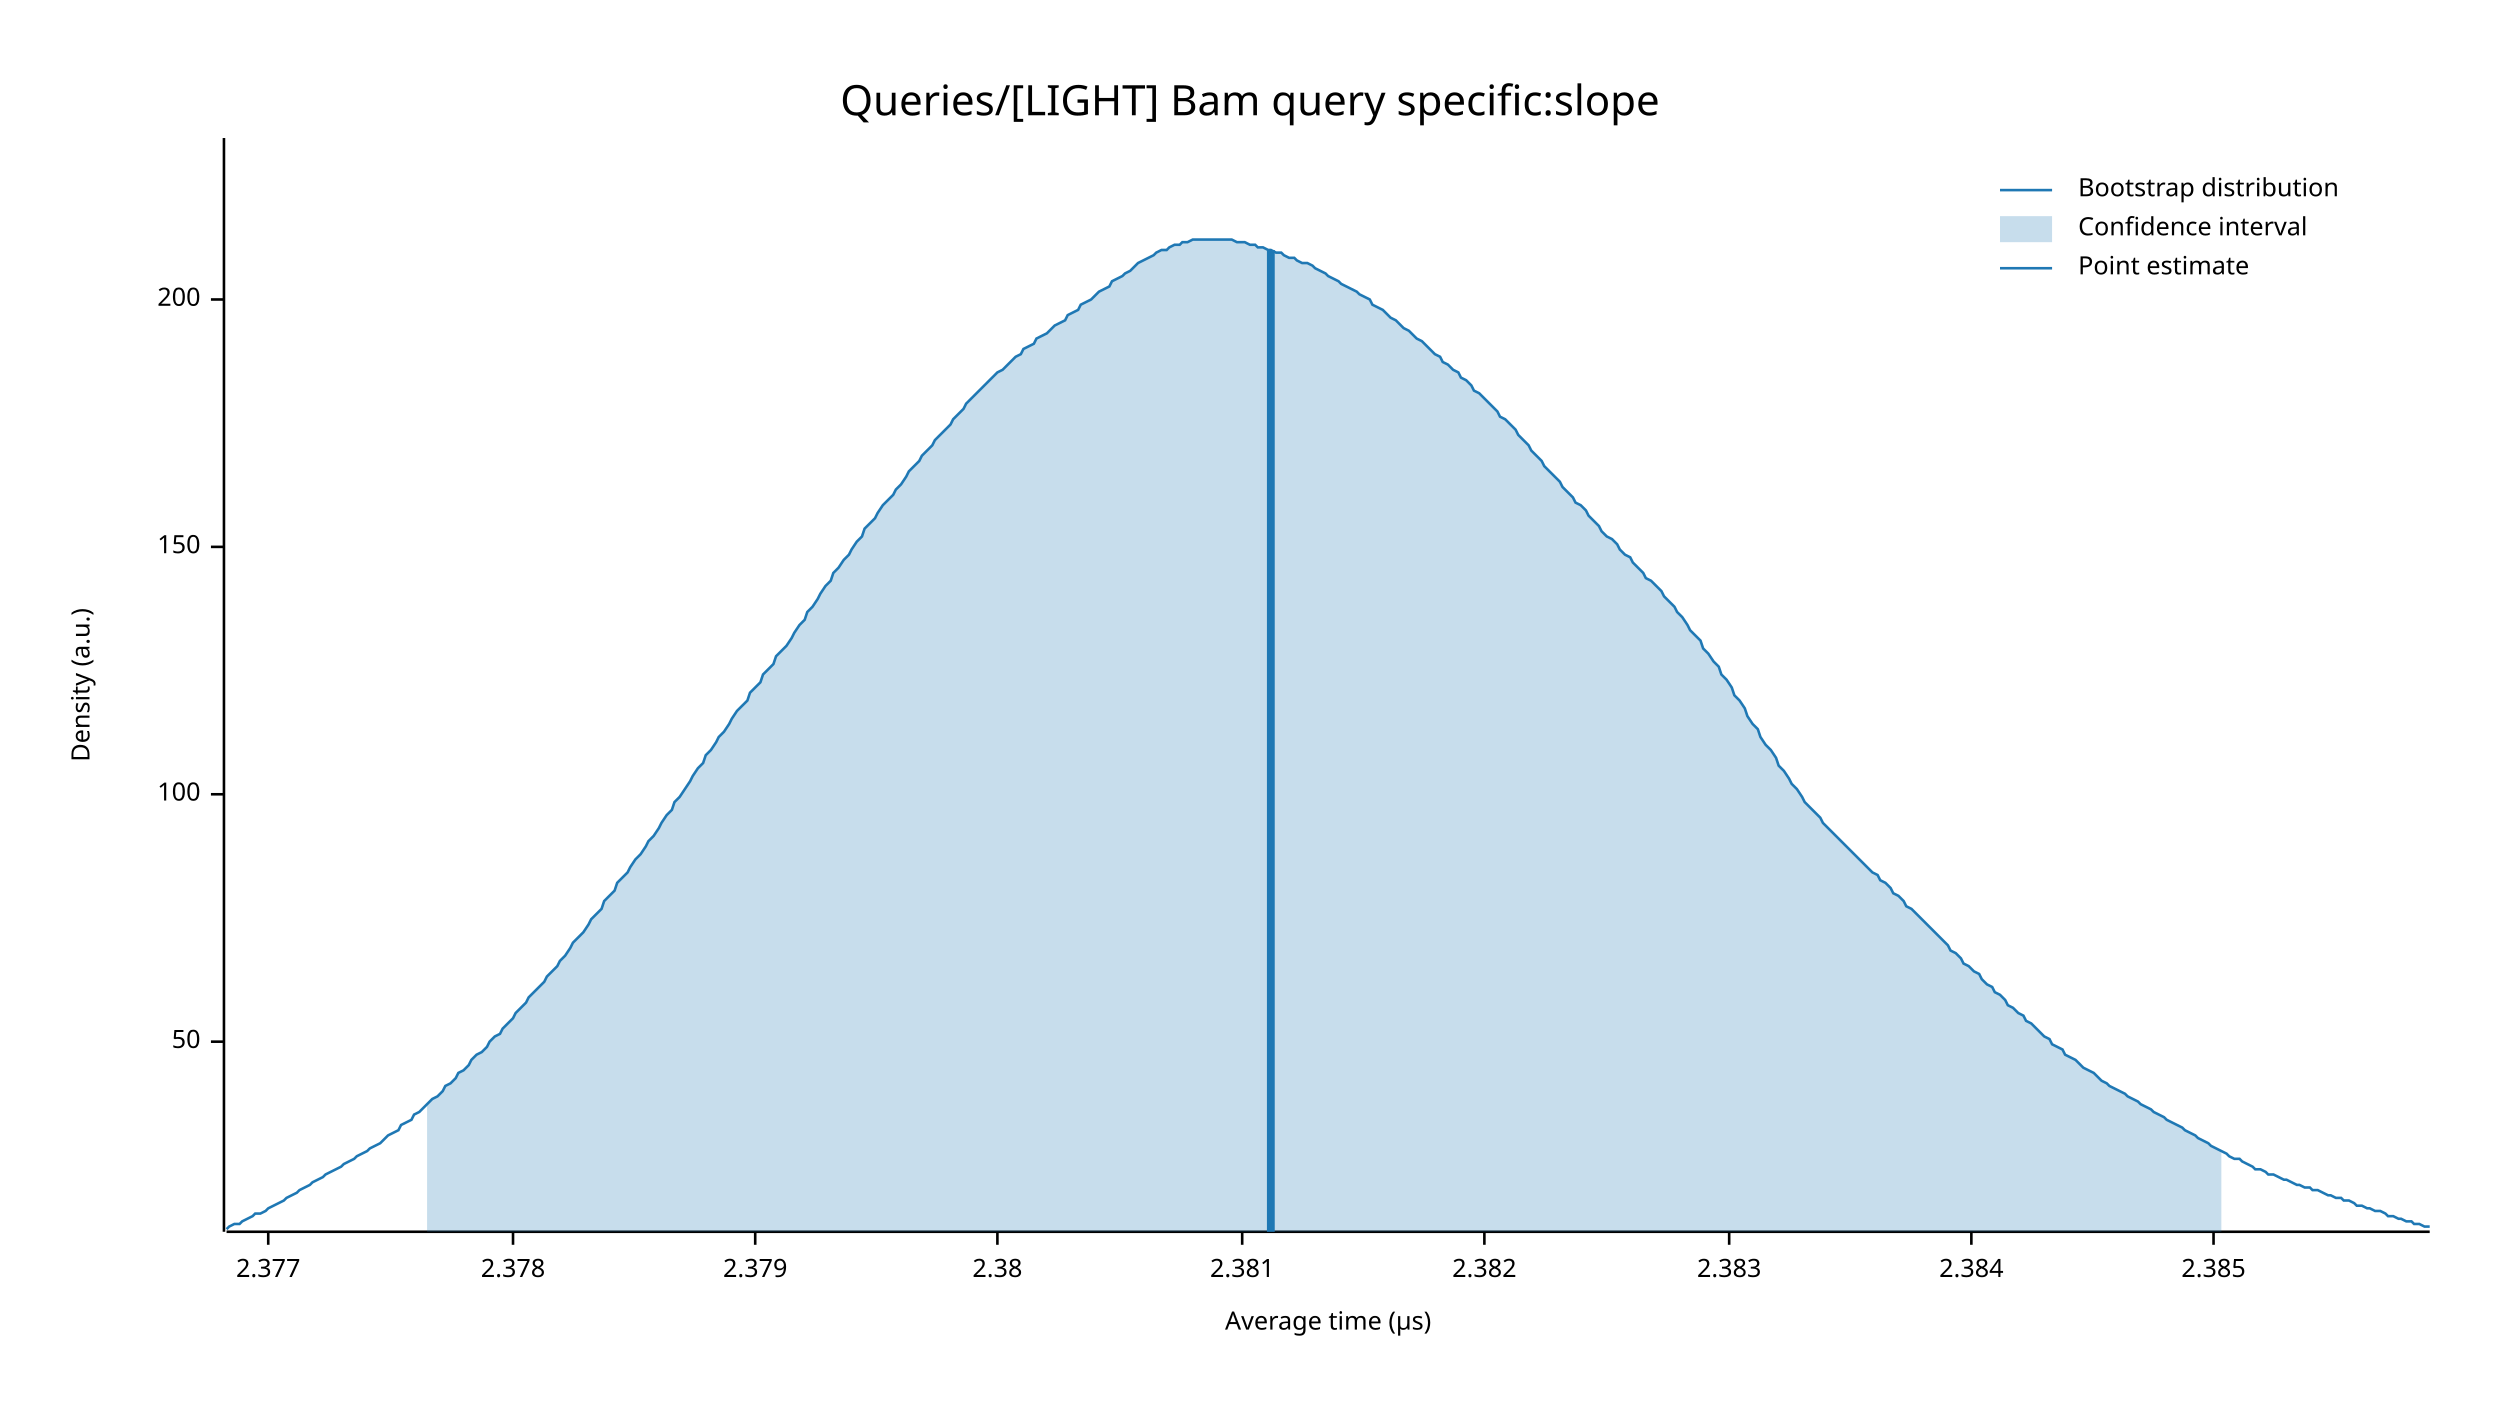
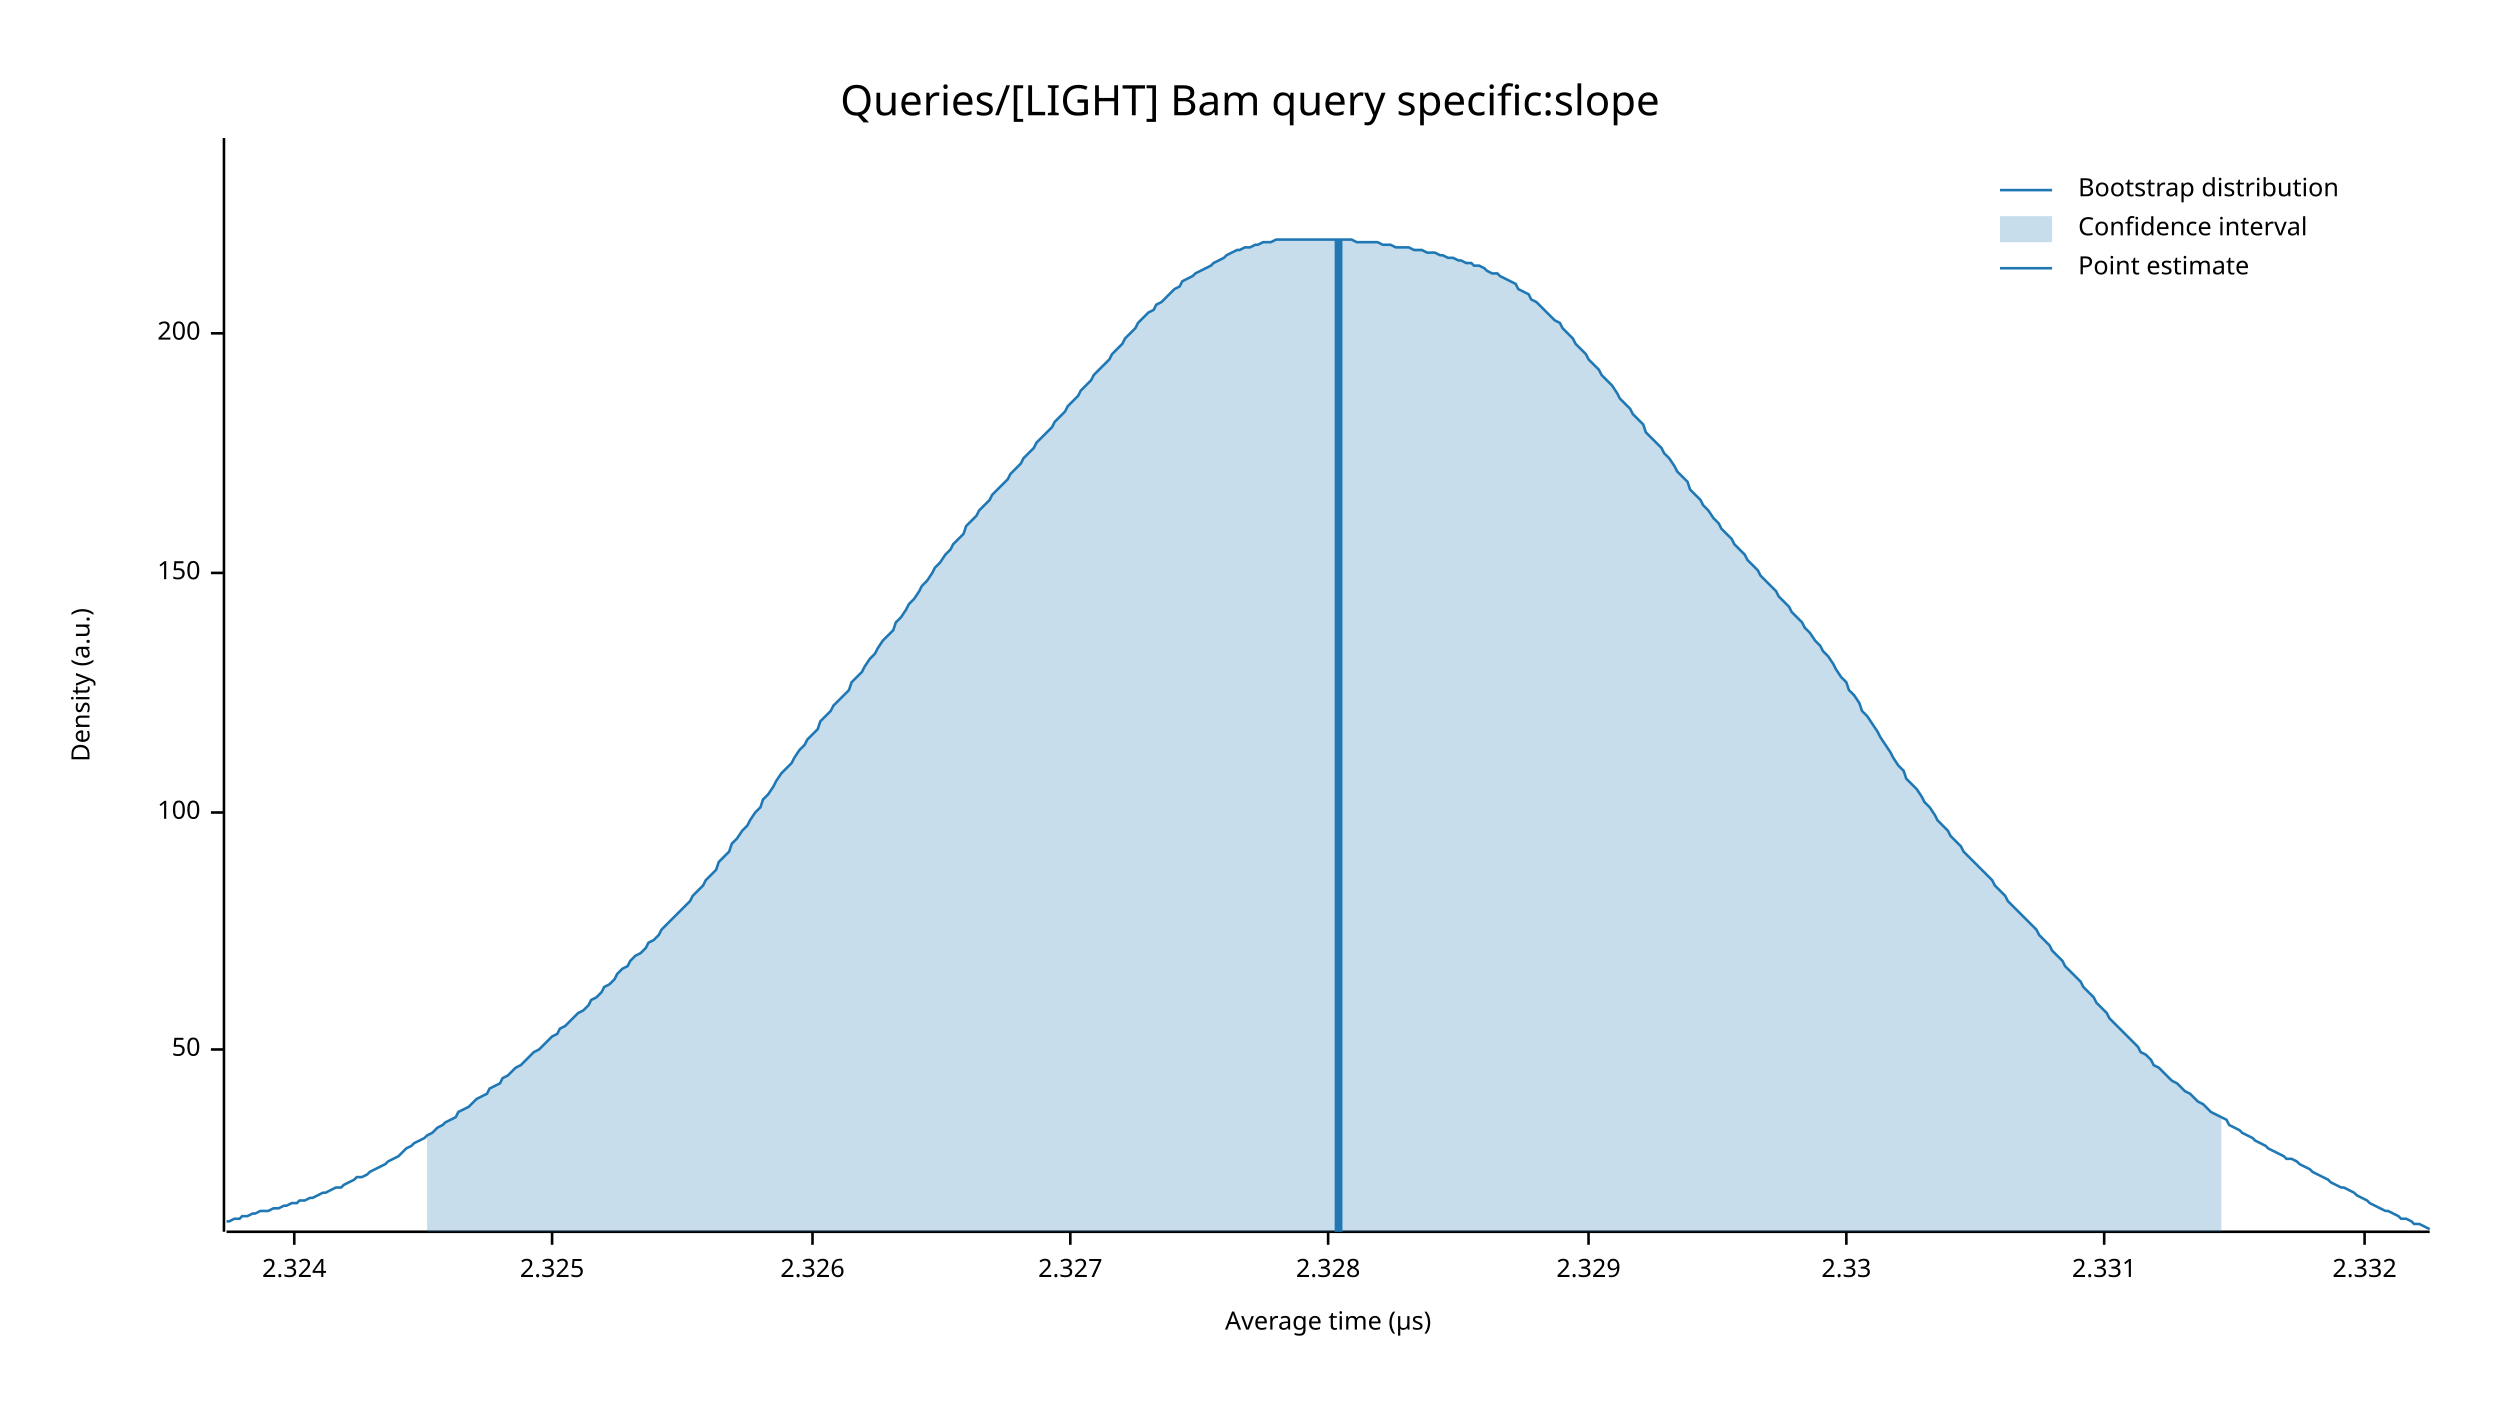
<svg xmlns="http://www.w3.org/2000/svg" width="960" height="540" viewBox="0 0 960 540">
  <text x="480" y="32" dy="0.76em" text-anchor="middle" font-family="sans-serif" font-size="16.129" opacity="1" fill="#000000">
Queries/[LIGHT] Bam query specific:slope
</text>
  <text x="27" y="263" dy="0.76em" text-anchor="middle" font-family="sans-serif" font-size="9.677" opacity="1" fill="#000000" transform="rotate(270, 27, 263)">
Density (a.u.)
</text>
  <text x="510" y="513" dy="-0.5ex" text-anchor="middle" font-family="sans-serif" font-size="9.677" opacity="1" fill="#000000">
Average time (µs)
</text>
  <polyline fill="none" opacity="1" stroke="#000000" stroke-width="1" points="86,53 86,473 " />
-   <text x="77" y="400" dy="0.5ex" text-anchor="end" font-family="sans-serif" font-size="9.677" opacity="1" fill="#000000">
+   <text x="77" y="403" dy="0.5ex" text-anchor="end" font-family="sans-serif" font-size="9.677" opacity="1" fill="#000000">
50
</text>
-   <polyline fill="none" opacity="1" stroke="#000000" stroke-width="1" points="81,400 86,400 " />
-   <text x="77" y="305" dy="0.5ex" text-anchor="end" font-family="sans-serif" font-size="9.677" opacity="1" fill="#000000">
+   <polyline fill="none" opacity="1" stroke="#000000" stroke-width="1" points="81,403 86,403 " />
+   <text x="77" y="312" dy="0.5ex" text-anchor="end" font-family="sans-serif" font-size="9.677" opacity="1" fill="#000000">
100
</text>
-   <polyline fill="none" opacity="1" stroke="#000000" stroke-width="1" points="81,305 86,305 " />
-   <text x="77" y="210" dy="0.5ex" text-anchor="end" font-family="sans-serif" font-size="9.677" opacity="1" fill="#000000">
+   <polyline fill="none" opacity="1" stroke="#000000" stroke-width="1" points="81,312 86,312 " />
+   <text x="77" y="220" dy="0.5ex" text-anchor="end" font-family="sans-serif" font-size="9.677" opacity="1" fill="#000000">
150
</text>
-   <polyline fill="none" opacity="1" stroke="#000000" stroke-width="1" points="81,210 86,210 " />
-   <text x="77" y="115" dy="0.5ex" text-anchor="end" font-family="sans-serif" font-size="9.677" opacity="1" fill="#000000">
+   <polyline fill="none" opacity="1" stroke="#000000" stroke-width="1" points="81,220 86,220 " />
+   <text x="77" y="128" dy="0.5ex" text-anchor="end" font-family="sans-serif" font-size="9.677" opacity="1" fill="#000000">
200
</text>
-   <polyline fill="none" opacity="1" stroke="#000000" stroke-width="1" points="81,115 86,115 " />
+   <polyline fill="none" opacity="1" stroke="#000000" stroke-width="1" points="81,128 86,128 " />
  <polyline fill="none" opacity="1" stroke="#000000" stroke-width="1" points="87,473 933,473 " />
-   <text x="103" y="483" dy="0.76em" text-anchor="middle" font-family="sans-serif" font-size="9.677" opacity="1" fill="#000000">
- 2.377
+   <text x="113" y="483" dy="0.76em" text-anchor="middle" font-family="sans-serif" font-size="9.677" opacity="1" fill="#000000">
+ 2.324
</text>
-   <polyline fill="none" opacity="1" stroke="#000000" stroke-width="1" points="103,473 103,478 " />
-   <text x="197" y="483" dy="0.76em" text-anchor="middle" font-family="sans-serif" font-size="9.677" opacity="1" fill="#000000">
- 2.378
+   <polyline fill="none" opacity="1" stroke="#000000" stroke-width="1" points="113,473 113,478 " />
+   <text x="212" y="483" dy="0.76em" text-anchor="middle" font-family="sans-serif" font-size="9.677" opacity="1" fill="#000000">
+ 2.325
</text>
-   <polyline fill="none" opacity="1" stroke="#000000" stroke-width="1" points="197,473 197,478 " />
-   <text x="290" y="483" dy="0.76em" text-anchor="middle" font-family="sans-serif" font-size="9.677" opacity="1" fill="#000000">
- 2.379
+   <polyline fill="none" opacity="1" stroke="#000000" stroke-width="1" points="212,473 212,478 " />
+   <text x="312" y="483" dy="0.76em" text-anchor="middle" font-family="sans-serif" font-size="9.677" opacity="1" fill="#000000">
+ 2.326
</text>
-   <polyline fill="none" opacity="1" stroke="#000000" stroke-width="1" points="290,473 290,478 " />
-   <text x="383" y="483" dy="0.76em" text-anchor="middle" font-family="sans-serif" font-size="9.677" opacity="1" fill="#000000">
- 2.38
+   <polyline fill="none" opacity="1" stroke="#000000" stroke-width="1" points="312,473 312,478 " />
+   <text x="411" y="483" dy="0.76em" text-anchor="middle" font-family="sans-serif" font-size="9.677" opacity="1" fill="#000000">
+ 2.327
</text>
-   <polyline fill="none" opacity="1" stroke="#000000" stroke-width="1" points="383,473 383,478 " />
-   <text x="477" y="483" dy="0.76em" text-anchor="middle" font-family="sans-serif" font-size="9.677" opacity="1" fill="#000000">
- 2.381
+   <polyline fill="none" opacity="1" stroke="#000000" stroke-width="1" points="411,473 411,478 " />
+   <text x="510" y="483" dy="0.76em" text-anchor="middle" font-family="sans-serif" font-size="9.677" opacity="1" fill="#000000">
+ 2.328
</text>
-   <polyline fill="none" opacity="1" stroke="#000000" stroke-width="1" points="477,473 477,478 " />
-   <text x="570" y="483" dy="0.76em" text-anchor="middle" font-family="sans-serif" font-size="9.677" opacity="1" fill="#000000">
- 2.382
+   <polyline fill="none" opacity="1" stroke="#000000" stroke-width="1" points="510,473 510,478 " />
+   <text x="610" y="483" dy="0.76em" text-anchor="middle" font-family="sans-serif" font-size="9.677" opacity="1" fill="#000000">
+ 2.329
</text>
-   <polyline fill="none" opacity="1" stroke="#000000" stroke-width="1" points="570,473 570,478 " />
-   <text x="664" y="483" dy="0.76em" text-anchor="middle" font-family="sans-serif" font-size="9.677" opacity="1" fill="#000000">
- 2.383
+   <polyline fill="none" opacity="1" stroke="#000000" stroke-width="1" points="610,473 610,478 " />
+   <text x="709" y="483" dy="0.76em" text-anchor="middle" font-family="sans-serif" font-size="9.677" opacity="1" fill="#000000">
+ 2.33
</text>
-   <polyline fill="none" opacity="1" stroke="#000000" stroke-width="1" points="664,473 664,478 " />
-   <text x="757" y="483" dy="0.76em" text-anchor="middle" font-family="sans-serif" font-size="9.677" opacity="1" fill="#000000">
- 2.384
+   <polyline fill="none" opacity="1" stroke="#000000" stroke-width="1" points="709,473 709,478 " />
+   <text x="808" y="483" dy="0.76em" text-anchor="middle" font-family="sans-serif" font-size="9.677" opacity="1" fill="#000000">
+ 2.331
</text>
-   <polyline fill="none" opacity="1" stroke="#000000" stroke-width="1" points="757,473 757,478 " />
-   <text x="850" y="483" dy="0.76em" text-anchor="middle" font-family="sans-serif" font-size="9.677" opacity="1" fill="#000000">
- 2.385
+   <polyline fill="none" opacity="1" stroke="#000000" stroke-width="1" points="808,473 808,478 " />
+   <text x="908" y="483" dy="0.76em" text-anchor="middle" font-family="sans-serif" font-size="9.677" opacity="1" fill="#000000">
+ 2.332
</text>
-   <polyline fill="none" opacity="1" stroke="#000000" stroke-width="1" points="850,473 850,478 " />
-   <polyline fill="none" opacity="1" stroke="#1F78B4" stroke-width="1" points="87,472 88,471 90,470 92,470 93,469 95,468 97,467 98,466 100,466 102,465 103,464 105,463 107,462 109,461 110,460 112,459 114,458 115,457 117,456 119,455 120,454 122,453 124,452 125,451 127,450 129,449 131,448 132,447 134,446 136,445 137,444 139,443 141,442 142,441 144,440 146,439 148,437 149,436 151,435 153,434 154,432 156,431 158,430 159,428 161,427 163,425 164,424 166,422 168,421 170,419 171,417 173,416 175,414 176,412 178,411 180,409 181,407 183,405 185,404 187,402 188,400 190,398 192,397 193,395 195,393 197,391 198,389 200,387 202,385 203,383 205,381 207,379 209,377 210,375 212,373 214,371 215,369 217,367 219,364 220,362 222,360 224,358 226,355 227,353 229,351 231,349 232,346 234,344 236,342 237,339 239,337 241,335 242,333 244,330 246,328 248,325 249,323 251,321 253,318 254,316 256,313 258,311 259,308 261,306 263,303 265,300 266,298 268,295 270,293 271,290 273,288 275,285 276,283 278,281 280,278 281,276 283,273 285,271 287,269 288,266 290,264 292,262 293,259 295,257 297,255 298,252 300,250 302,248 304,245 305,243 307,240 309,238 310,235 312,233 314,230 315,228 317,225 319,223 320,220 322,218 324,215 326,213 327,211 329,208 331,206 332,203 334,201 336,199 337,197 339,194 341,192 343,190 344,188 346,186 348,183 349,181 351,179 353,177 354,175 356,173 358,171 359,169 361,167 363,165 365,163 366,161 368,159 370,157 371,155 373,153 375,151 376,150 378,148 380,146 381,145 383,143 385,142 387,140 388,139 390,137 392,136 393,134 395,133 397,132 398,130 400,129 402,128 404,126 405,125 407,124 409,123 410,121 412,120 414,119 415,117 417,116 419,115 420,114 422,112 424,111 426,110 427,108 429,107 431,106 432,105 434,104 436,102 437,101 439,100 441,99 443,98 444,97 446,96 448,96 449,95 451,94 453,94 454,93 456,93 458,92 459,92 461,92 463,92 465,92 466,92 468,92 470,92 471,92 473,92 475,93 476,93 478,93 480,94 482,94 483,95 485,95 487,96 488,96 490,97 492,97 493,98 495,99 497,99 498,100 500,101 502,101 504,102 505,103 507,104 509,105 510,106 512,107 514,108 515,109 517,110 519,111 521,112 522,113 524,114 526,115 527,117 529,118 531,119 532,120 534,122 536,123 537,124 539,126 541,127 543,129 544,130 546,131 548,133 549,134 551,136 553,137 554,139 556,140 558,142 560,143 561,145 563,146 565,148 566,150 568,151 570,153 571,154 573,156 575,158 576,160 578,161 580,163 582,165 583,167 585,169 587,171 588,173 590,175 592,177 593,179 595,181 597,183 599,185 600,187 602,189 604,191 605,193 607,194 609,196 610,198 612,200 614,202 615,204 617,206 619,207 621,209 622,211 624,213 626,214 627,216 629,218 631,220 632,222 634,223 636,225 638,227 639,229 641,231 643,233 644,235 646,237 648,240 649,242 651,244 653,246 654,249 656,251 658,254 660,256 661,259 663,261 665,264 666,267 668,269 670,272 671,275 673,278 675,280 676,283 678,286 680,288 682,291 683,294 685,296 687,299 688,301 690,303 692,306 693,308 695,310 697,312 699,314 700,316 702,318 704,320 705,321 707,323 709,325 710,326 712,328 714,330 715,331 717,333 719,335 721,336 722,338 724,339 726,341 727,343 729,344 731,346 732,348 734,349 736,351 738,353 739,354 741,356 743,358 744,359 746,361 748,363 749,365 751,366 753,368 754,370 756,371 758,373 760,374 761,376 763,378 765,379 766,381 768,382 770,384 771,386 773,387 775,389 777,390 778,392 780,393 782,395 783,396 785,398 787,399 788,401 790,402 792,403 793,405 795,406 797,407 799,409 800,410 802,411 804,412 805,413 807,415 809,416 810,417 812,418 814,419 816,420 817,421 819,422 821,423 822,424 824,425 826,426 827,427 829,428 831,429 832,430 834,431 836,432 838,433 839,434 841,435 843,436 844,437 846,438 848,439 849,440 851,441 853,442 855,443 856,444 858,445 860,445 861,446 863,447 865,448 866,449 868,449 870,450 871,451 873,451 875,452 877,453 878,453 880,454 882,455 883,455 885,456 887,456 888,457 890,457 892,458 894,459 895,459 897,460 899,460 900,461 902,461 904,462 905,463 907,463 909,464 910,464 912,465 914,465 916,466 917,467 919,467 921,468 922,468 924,469 926,469 927,470 929,470 931,471 933,471 " />
-   <polygon opacity="0.25" fill="#1F78B4" points="164,424 166,422 168,421 170,419 171,417 173,416 175,414 176,412 178,411 180,409 181,407 183,405 185,404 187,402 188,400 190,398 192,397 193,395 195,393 197,391 198,389 200,387 202,385 203,383 205,381 207,379 209,377 210,375 212,373 214,371 215,369 217,367 219,364 220,362 222,360 224,358 226,355 227,353 229,351 231,349 232,346 234,344 236,342 237,339 239,337 241,335 242,333 244,330 246,328 248,325 249,323 251,321 253,318 254,316 256,313 258,311 259,308 261,306 263,303 265,300 266,298 268,295 270,293 271,290 273,288 275,285 276,283 278,281 280,278 281,276 283,273 285,271 287,269 288,266 290,264 292,262 293,259 295,257 297,255 298,252 300,250 302,248 304,245 305,243 307,240 309,238 310,235 312,233 314,230 315,228 317,225 319,223 320,220 322,218 324,215 326,213 327,211 329,208 331,206 332,203 334,201 336,199 337,197 339,194 341,192 343,190 344,188 346,186 348,183 349,181 351,179 353,177 354,175 356,173 358,171 359,169 361,167 363,165 365,163 366,161 368,159 370,157 371,155 373,153 375,151 376,150 378,148 380,146 381,145 383,143 385,142 387,140 388,139 390,137 392,136 393,134 395,133 397,132 398,130 400,129 402,128 404,126 405,125 407,124 409,123 410,121 412,120 414,119 415,117 417,116 419,115 420,114 422,112 424,111 426,110 427,108 429,107 431,106 432,105 434,104 436,102 437,101 439,100 441,99 443,98 444,97 446,96 448,96 449,95 451,94 453,94 454,93 456,93 458,92 459,92 461,92 463,92 465,92 466,92 468,92 470,92 471,92 473,92 475,93 476,93 478,93 480,94 482,94 483,95 485,95 487,96 488,96 490,97 492,97 493,98 495,99 497,99 498,100 500,101 502,101 504,102 505,103 507,104 509,105 510,106 512,107 514,108 515,109 517,110 519,111 521,112 522,113 524,114 526,115 527,117 529,118 531,119 532,120 534,122 536,123 537,124 539,126 541,127 543,129 544,130 546,131 548,133 549,134 551,136 553,137 554,139 556,140 558,142 560,143 561,145 563,146 565,148 566,150 568,151 570,153 571,154 573,156 575,158 576,160 578,161 580,163 582,165 583,167 585,169 587,171 588,173 590,175 592,177 593,179 595,181 597,183 599,185 600,187 602,189 604,191 605,193 607,194 609,196 610,198 612,200 614,202 615,204 617,206 619,207 621,209 622,211 624,213 626,214 627,216 629,218 631,220 632,222 634,223 636,225 638,227 639,229 641,231 643,233 644,235 646,237 648,240 649,242 651,244 653,246 654,249 656,251 658,254 660,256 661,259 663,261 665,264 666,267 668,269 670,272 671,275 673,278 675,280 676,283 678,286 680,288 682,291 683,294 685,296 687,299 688,301 690,303 692,306 693,308 695,310 697,312 699,314 700,316 702,318 704,320 705,321 707,323 709,325 710,326 712,328 714,330 715,331 717,333 719,335 721,336 722,338 724,339 726,341 727,343 729,344 731,346 732,348 734,349 736,351 738,353 739,354 741,356 743,358 744,359 746,361 748,363 749,365 751,366 753,368 754,370 756,371 758,373 760,374 761,376 763,378 765,379 766,381 768,382 770,384 771,386 773,387 775,389 777,390 778,392 780,393 782,395 783,396 785,398 787,399 788,401 790,402 792,403 793,405 795,406 797,407 799,409 800,410 802,411 804,412 805,413 807,415 809,416 810,417 812,418 814,419 816,420 817,421 819,422 821,423 822,424 824,425 826,426 827,427 829,428 831,429 832,430 834,431 836,432 838,433 839,434 841,435 843,436 844,437 846,438 848,439 849,440 851,441 853,442 853,473 164,473 " />
-   <polyline fill="none" opacity="1" stroke="#1F78B4" stroke-width="3" points="488,473 488,96 " />
+   <polyline fill="none" opacity="1" stroke="#000000" stroke-width="1" points="908,473 908,478 " />
+   <polyline fill="none" opacity="1" stroke="#1F78B4" stroke-width="1" points="87,469 88,469 90,468 92,468 93,467 95,467 97,466 98,466 100,465 102,465 103,465 105,464 107,464 109,463 110,463 112,462 114,462 115,461 117,461 119,460 120,460 122,459 124,458 125,458 127,457 129,456 131,456 132,455 134,454 136,453 137,452 139,452 141,451 142,450 144,449 146,448 148,447 149,446 151,445 153,444 154,443 156,441 158,440 159,439 161,438 163,437 164,436 166,435 168,433 170,432 171,431 173,430 175,429 176,427 178,426 180,425 181,424 183,422 185,421 187,420 188,418 190,417 192,416 193,414 195,413 197,411 198,410 200,409 202,407 203,406 205,404 207,403 209,401 210,400 212,398 214,397 215,395 217,394 219,392 220,391 222,389 224,388 226,386 227,384 229,383 231,381 232,379 234,378 236,376 237,374 239,372 241,371 242,369 244,367 246,366 248,364 249,362 251,361 253,359 254,357 256,355 258,353 259,352 261,350 263,348 265,346 266,344 268,342 270,340 271,338 273,336 275,334 276,331 278,329 280,327 281,324 283,322 285,319 287,317 288,315 290,312 292,310 293,307 295,305 297,302 298,300 300,297 302,295 304,293 305,291 307,288 309,286 310,284 312,282 314,280 315,277 317,275 319,273 320,271 322,269 324,267 326,265 327,262 329,260 331,258 332,256 334,253 336,251 337,249 339,246 341,244 343,242 344,239 346,237 348,234 349,232 351,230 353,227 354,225 356,223 358,220 359,218 361,216 363,213 365,211 366,209 368,207 370,205 371,202 373,200 375,198 376,196 378,194 380,192 381,190 383,188 385,186 387,184 388,182 390,180 392,178 393,176 395,174 397,172 398,170 400,168 402,166 404,164 405,162 407,160 409,158 410,156 412,154 414,152 415,150 417,148 419,146 420,144 422,142 424,140 426,138 427,136 429,134 431,132 432,130 434,128 436,126 437,124 439,122 441,120 443,119 444,117 446,116 448,114 449,113 451,111 453,110 454,108 456,107 458,106 459,105 461,104 463,103 465,102 466,101 468,100 470,99 471,98 473,97 475,96 476,96 478,95 480,95 482,94 483,94 485,93 487,93 488,93 490,92 492,92 493,92 495,92 497,92 498,92 500,92 502,92 504,92 505,92 507,92 509,92 510,92 512,92 514,92 515,92 517,92 519,92 521,93 522,93 524,93 526,93 527,93 529,93 531,94 532,94 534,94 536,95 537,95 539,95 541,95 543,96 544,96 546,96 548,97 549,97 551,97 553,98 554,98 556,99 558,99 560,100 561,100 563,101 565,101 566,102 568,102 570,103 571,104 573,105 575,105 576,106 578,107 580,108 582,109 583,111 585,112 587,113 588,115 590,116 592,118 593,119 595,121 597,123 599,124 600,126 602,128 604,130 605,132 607,134 609,136 610,138 612,140 614,142 615,144 617,146 619,148 621,151 622,153 624,155 626,157 627,159 629,161 631,163 632,166 634,168 636,170 638,172 639,174 641,176 643,179 644,181 646,183 648,185 649,188 651,190 653,192 654,194 656,196 658,199 660,201 661,203 663,205 665,207 666,209 668,211 670,213 671,215 673,217 675,219 676,221 678,223 680,225 682,227 683,229 685,231 687,233 688,235 690,237 692,239 693,241 695,243 697,246 699,248 700,250 702,252 704,255 705,257 707,260 709,262 710,265 712,267 714,270 715,273 717,275 719,278 721,281 722,283 724,286 726,289 727,291 729,294 731,296 732,299 734,301 736,303 738,306 739,308 741,310 743,313 744,315 746,317 748,319 749,321 751,323 753,325 754,327 756,329 758,331 760,333 761,334 763,336 765,338 766,340 768,342 770,344 771,346 773,348 775,350 777,352 778,353 780,355 782,357 783,359 785,361 787,363 788,365 790,367 792,369 793,371 795,373 797,375 799,377 800,379 802,381 804,383 805,385 807,387 809,389 810,391 812,393 814,395 816,397 817,398 819,400 821,402 822,404 824,405 826,407 827,409 829,410 831,412 832,413 834,415 836,416 838,418 839,419 841,420 843,422 844,423 846,424 848,426 849,427 851,428 853,429 855,430 856,432 858,433 860,434 861,435 863,436 865,437 866,438 868,439 870,440 871,441 873,442 875,443 877,444 878,445 880,445 882,446 883,447 885,448 887,449 888,450 890,451 892,452 894,453 895,454 897,455 899,456 900,456 902,457 904,458 905,459 907,460 909,461 910,462 912,463 914,464 916,465 917,465 919,466 921,467 922,468 924,468 926,469 927,470 929,470 931,471 933,472 " />
+   <polygon opacity="0.25" fill="#1F78B4" points="164,436 166,435 168,433 170,432 171,431 173,430 175,429 176,427 178,426 180,425 181,424 183,422 185,421 187,420 188,418 190,417 192,416 193,414 195,413 197,411 198,410 200,409 202,407 203,406 205,404 207,403 209,401 210,400 212,398 214,397 215,395 217,394 219,392 220,391 222,389 224,388 226,386 227,384 229,383 231,381 232,379 234,378 236,376 237,374 239,372 241,371 242,369 244,367 246,366 248,364 249,362 251,361 253,359 254,357 256,355 258,353 259,352 261,350 263,348 265,346 266,344 268,342 270,340 271,338 273,336 275,334 276,331 278,329 280,327 281,324 283,322 285,319 287,317 288,315 290,312 292,310 293,307 295,305 297,302 298,300 300,297 302,295 304,293 305,291 307,288 309,286 310,284 312,282 314,280 315,277 317,275 319,273 320,271 322,269 324,267 326,265 327,262 329,260 331,258 332,256 334,253 336,251 337,249 339,246 341,244 343,242 344,239 346,237 348,234 349,232 351,230 353,227 354,225 356,223 358,220 359,218 361,216 363,213 365,211 366,209 368,207 370,205 371,202 373,200 375,198 376,196 378,194 380,192 381,190 383,188 385,186 387,184 388,182 390,180 392,178 393,176 395,174 397,172 398,170 400,168 402,166 404,164 405,162 407,160 409,158 410,156 412,154 414,152 415,150 417,148 419,146 420,144 422,142 424,140 426,138 427,136 429,134 431,132 432,130 434,128 436,126 437,124 439,122 441,120 443,119 444,117 446,116 448,114 449,113 451,111 453,110 454,108 456,107 458,106 459,105 461,104 463,103 465,102 466,101 468,100 470,99 471,98 473,97 475,96 476,96 478,95 480,95 482,94 483,94 485,93 487,93 488,93 490,92 492,92 493,92 495,92 497,92 498,92 500,92 502,92 504,92 505,92 507,92 509,92 510,92 512,92 514,92 515,92 517,92 519,92 521,93 522,93 524,93 526,93 527,93 529,93 531,94 532,94 534,94 536,95 537,95 539,95 541,95 543,96 544,96 546,96 548,97 549,97 551,97 553,98 554,98 556,99 558,99 560,100 561,100 563,101 565,101 566,102 568,102 570,103 571,104 573,105 575,105 576,106 578,107 580,108 582,109 583,111 585,112 587,113 588,115 590,116 592,118 593,119 595,121 597,123 599,124 600,126 602,128 604,130 605,132 607,134 609,136 610,138 612,140 614,142 615,144 617,146 619,148 621,151 622,153 624,155 626,157 627,159 629,161 631,163 632,166 634,168 636,170 638,172 639,174 641,176 643,179 644,181 646,183 648,185 649,188 651,190 653,192 654,194 656,196 658,199 660,201 661,203 663,205 665,207 666,209 668,211 670,213 671,215 673,217 675,219 676,221 678,223 680,225 682,227 683,229 685,231 687,233 688,235 690,237 692,239 693,241 695,243 697,246 699,248 700,250 702,252 704,255 705,257 707,260 709,262 710,265 712,267 714,270 715,273 717,275 719,278 721,281 722,283 724,286 726,289 727,291 729,294 731,296 732,299 734,301 736,303 738,306 739,308 741,310 743,313 744,315 746,317 748,319 749,321 751,323 753,325 754,327 756,329 758,331 760,333 761,334 763,336 765,338 766,340 768,342 770,344 771,346 773,348 775,350 777,352 778,353 780,355 782,357 783,359 785,361 787,363 788,365 790,367 792,369 793,371 795,373 797,375 799,377 800,379 802,381 804,383 805,385 807,387 809,389 810,391 812,393 814,395 816,397 817,398 819,400 821,402 822,404 824,405 826,407 827,409 829,410 831,412 832,413 834,415 836,416 838,418 839,419 841,420 843,422 844,423 846,424 848,426 849,427 851,428 853,429 853,473 164,473 " />
+   <polyline fill="none" opacity="1" stroke="#1F78B4" stroke-width="3" points="514,473 514,92 " />
  <text x="798" y="68" dy="0.76em" text-anchor="start" font-family="sans-serif" font-size="9.677" opacity="1" fill="#000000">
Bootstrap distribution
</text>
  <text x="798" y="83" dy="0.76em" text-anchor="start" font-family="sans-serif" font-size="9.677" opacity="1" fill="#000000">
Confidence interval
</text>
  <text x="798" y="98" dy="0.76em" text-anchor="start" font-family="sans-serif" font-size="9.677" opacity="1" fill="#000000">
Point estimate
</text>
  <polyline fill="none" opacity="1" stroke="#1F78B4" stroke-width="1" points="768,73 788,73 " />
  <rect x="768" y="83" width="20" height="10" opacity="0.25" fill="#1F78B4" stroke="none" />
  <polyline fill="none" opacity="1" stroke="#1F78B4" stroke-width="1" points="768,103 788,103 " />
</svg>
